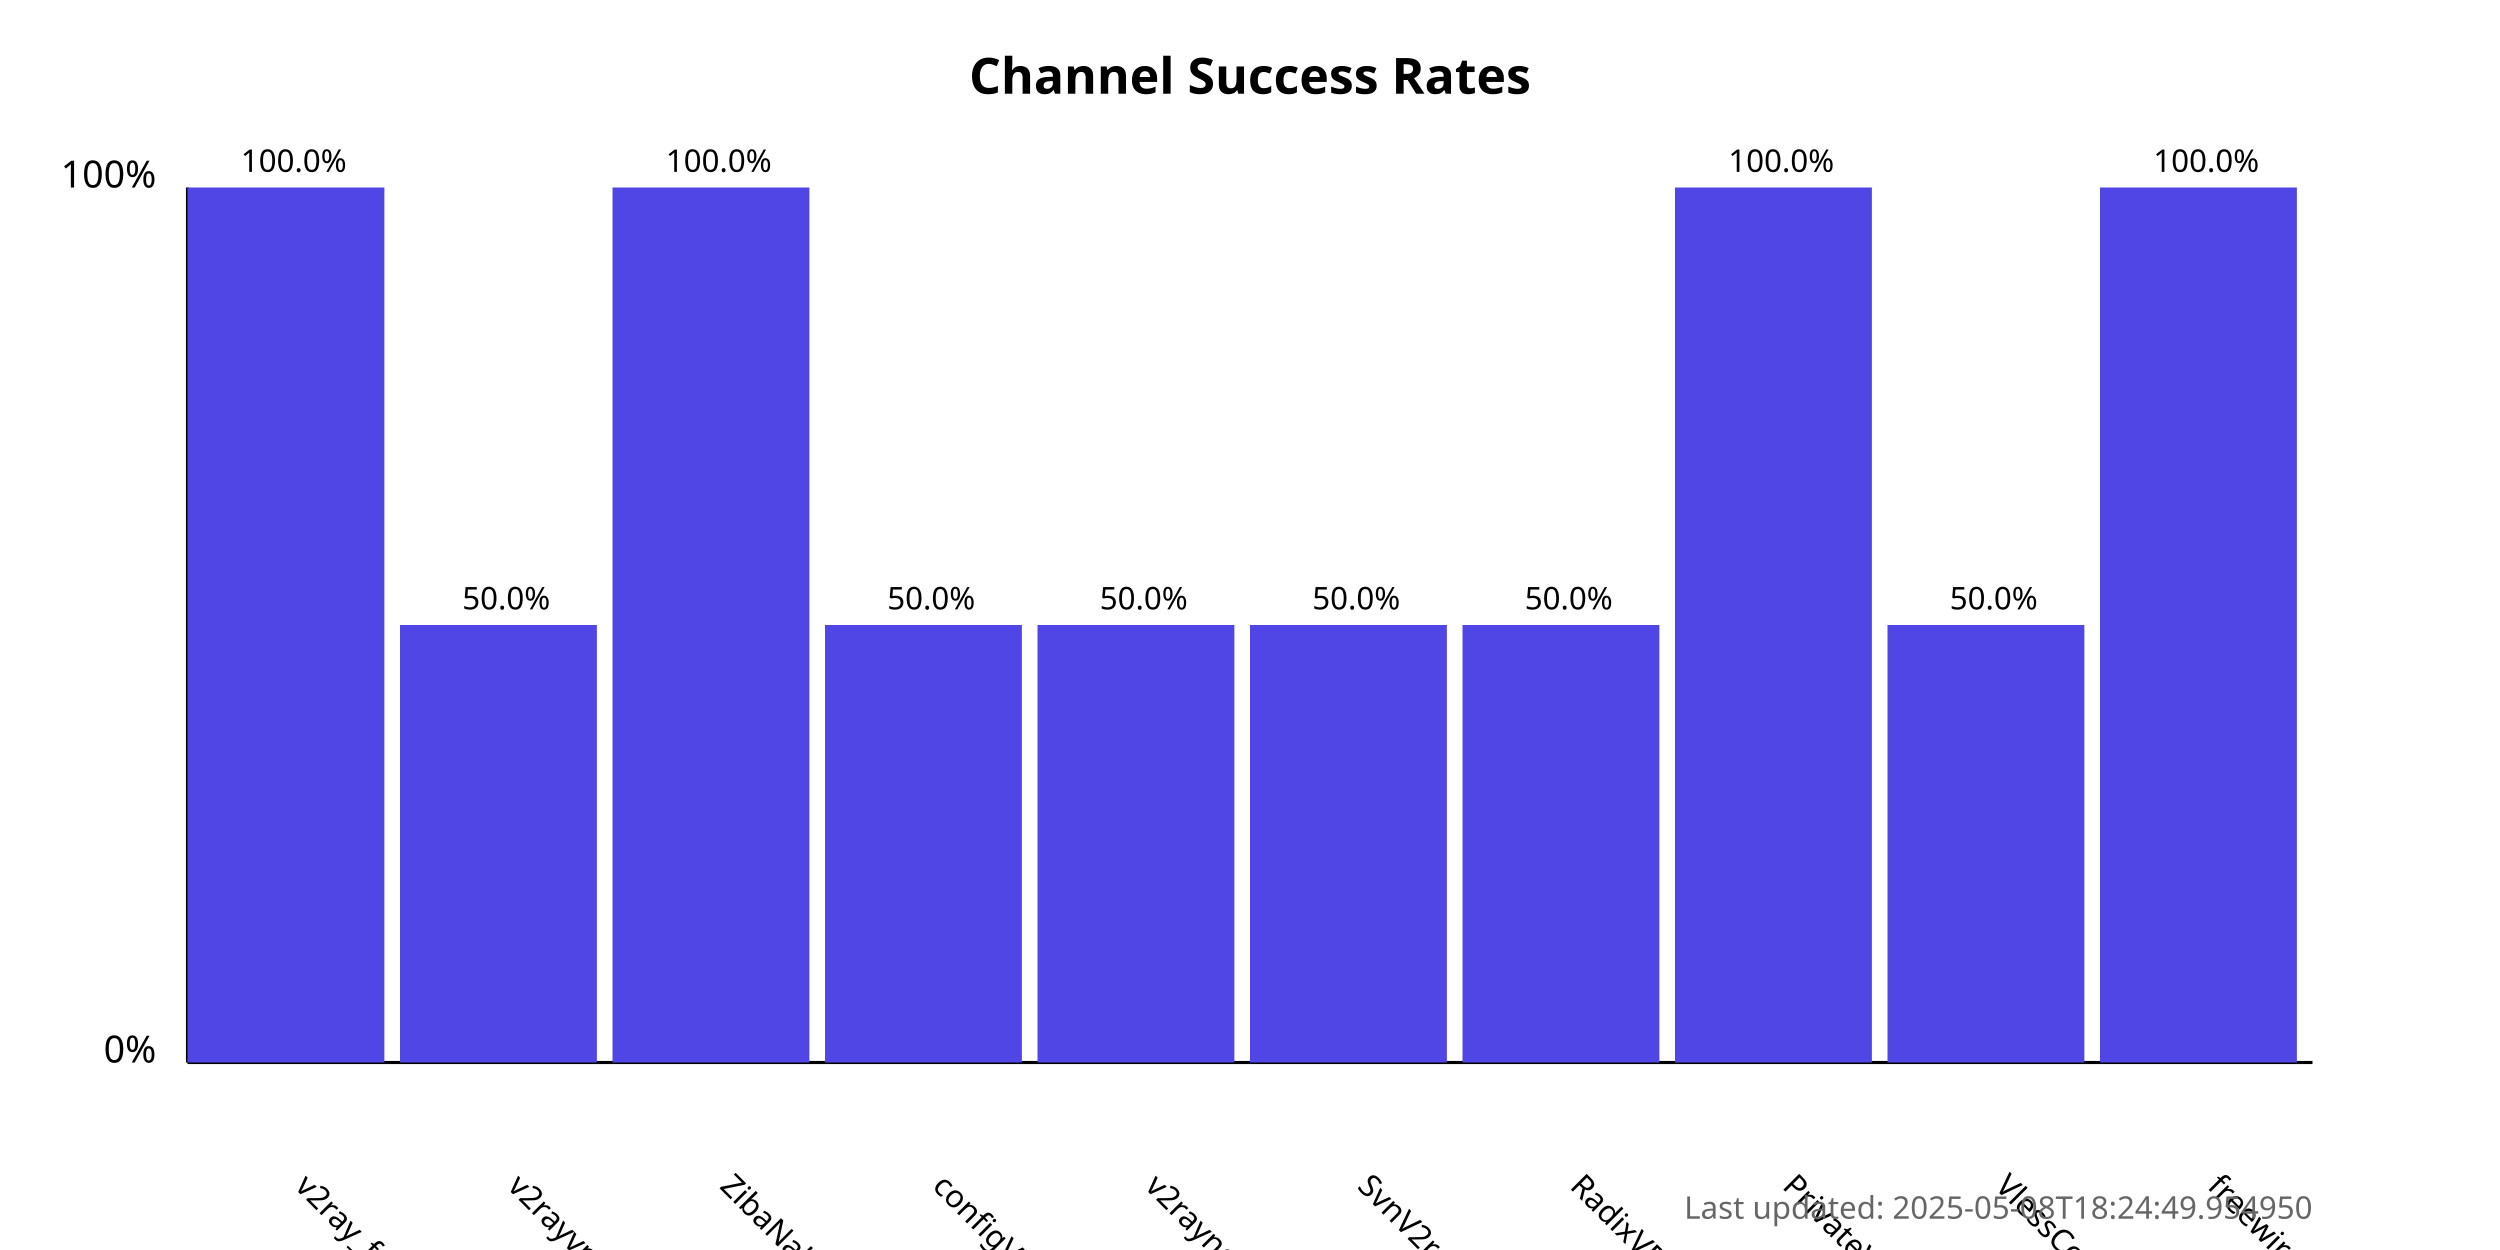
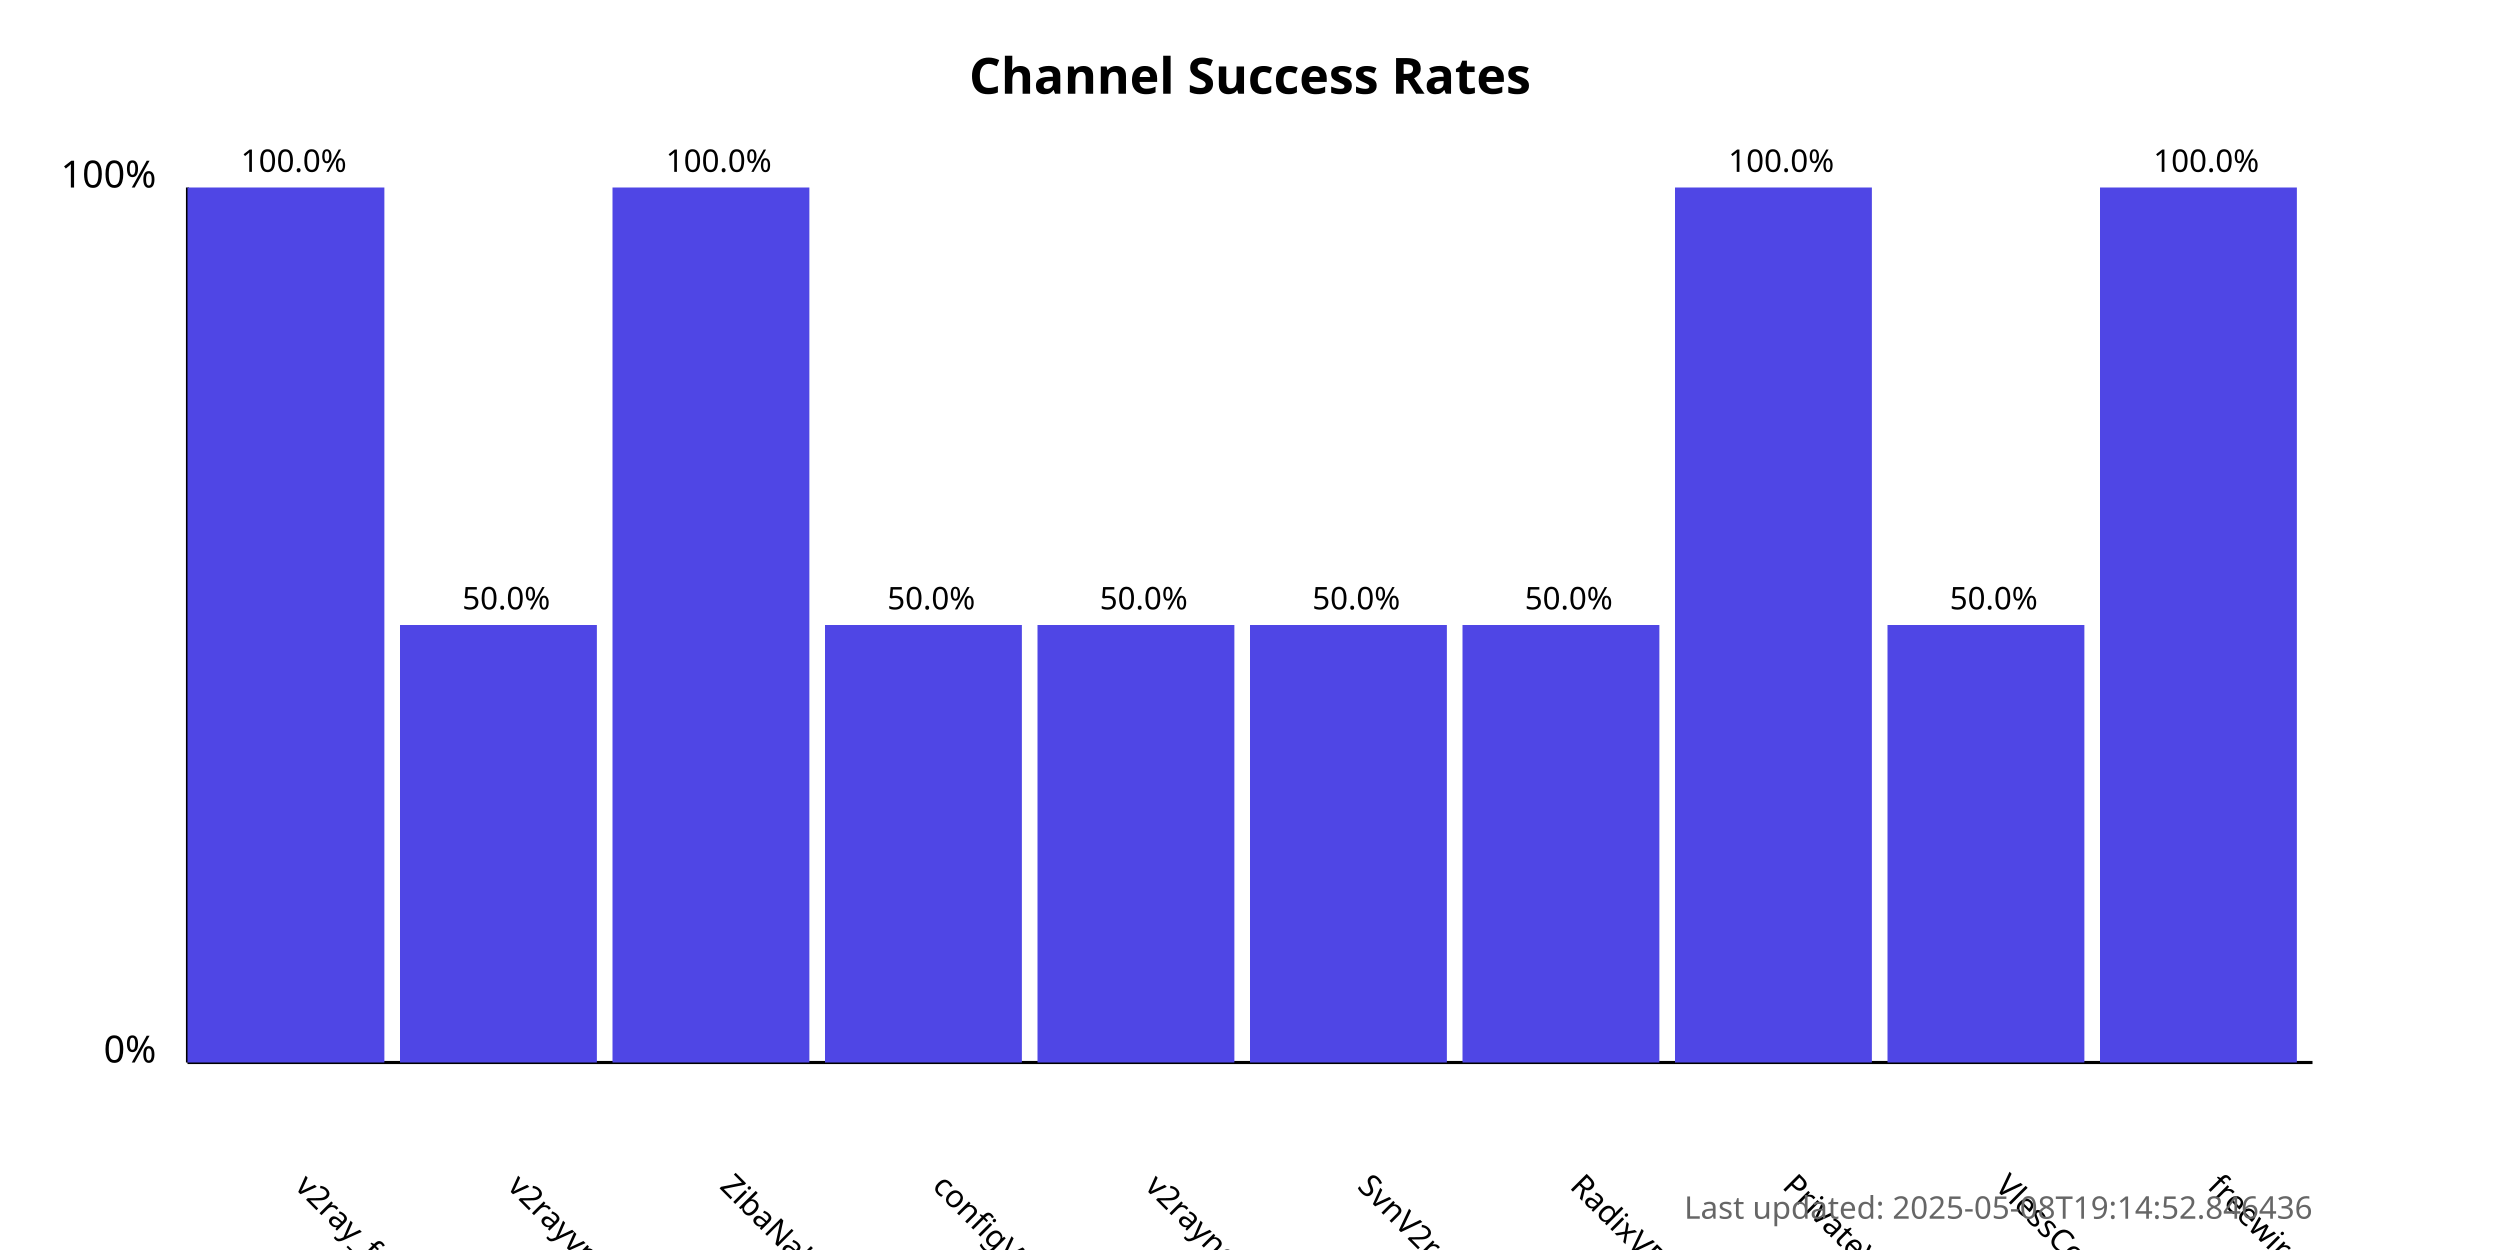
<svg xmlns="http://www.w3.org/2000/svg" width="800" height="400">
  <style>
            .chart-title { font: bold 16px sans-serif; }
            .axis-label { font: 12px sans-serif; }
            .tick-label { font: 10px sans-serif; }
            .bar { fill: #4f46e5; }
            .bar:hover { fill: #6366f1; }
            .timestamp { font: 10px sans-serif; fill: #666; }
        </style>
  <text x="400.0" y="30" text-anchor="middle" class="chart-title">
            Channel Success Rates
        </text>
  <line x1="60" y1="340" x2="60" y2="60" stroke="black" stroke-width="1" />
  <line x1="60" y1="340" x2="740" y2="340" stroke="black" stroke-width="1" />
  <text x="50" y="340" text-anchor="end" class="axis-label">0%</text>
  <text x="50" y="60" text-anchor="end" class="axis-label">100%</text>
  <g>
    <rect x="60" y="60.0" width="63.0" height="280.0" class="bar" />
    <text x="94.0" y="380" transform="rotate(45, 94.0, 380)" text-anchor="start" class="tick-label">
                v2ray_free_conf
            </text>
    <text x="94.0" y="55.0" text-anchor="middle" class="tick-label">
                100.0%
            </text>
  </g>
  <g>
    <rect x="128.0" y="200.0" width="63.0" height="140.0" class="bar" />
    <text x="162.0" y="380" transform="rotate(45, 162.0, 380)" text-anchor="start" class="tick-label">
                v2rayvpno
            </text>
    <text x="162.0" y="195.0" text-anchor="middle" class="tick-label">
                50.0%
            </text>
  </g>
  <g>
    <rect x="196.0" y="60.0" width="63.0" height="280.0" class="bar" />
    <text x="230.0" y="380" transform="rotate(45, 230.0, 380)" text-anchor="start" class="tick-label">
                ZibaNabz
            </text>
    <text x="230.0" y="55.0" text-anchor="middle" class="tick-label">
                100.0%
            </text>
  </g>
  <g>
    <rect x="264.0" y="200.0" width="63.0" height="140.0" class="bar" />
    <text x="298.0" y="380" transform="rotate(45, 298.0, 380)" text-anchor="start" class="tick-label">
                configV2rayForFree
            </text>
    <text x="298.0" y="195.0" text-anchor="middle" class="tick-label">
                50.0%
            </text>
  </g>
  <g>
    <rect x="332.0" y="200.0" width="63.0" height="140.0" class="bar" />
    <text x="366.0" y="380" transform="rotate(45, 366.0, 380)" text-anchor="start" class="tick-label">
                v2rayngvpn
            </text>
    <text x="366.0" y="195.0" text-anchor="middle" class="tick-label">
                50.0%
            </text>
  </g>
  <g>
    <rect x="400.0" y="200.0" width="63.0" height="140.0" class="bar" />
    <text x="434.0" y="380" transform="rotate(45, 434.0, 380)" text-anchor="start" class="tick-label">
                SvnV2ray
            </text>
    <text x="434.0" y="195.0" text-anchor="middle" class="tick-label">
                50.0%
            </text>
  </g>
  <g>
    <rect x="468.0" y="200.0" width="63.0" height="140.0" class="bar" />
    <text x="502.0" y="380" transform="rotate(45, 502.0, 380)" text-anchor="start" class="tick-label">
                RadixVPN
            </text>
    <text x="502.0" y="195.0" text-anchor="middle" class="tick-label">
                50.0%
            </text>
  </g>
  <g>
    <rect x="536.0" y="60.0" width="63.0" height="280.0" class="bar" />
    <text x="570.0" y="380" transform="rotate(45, 570.0, 380)" text-anchor="start" class="tick-label">
                PrivateVPNs
            </text>
    <text x="570.0" y="55.0" text-anchor="middle" class="tick-label">
                100.0%
            </text>
  </g>
  <g>
    <rect x="604.0" y="200.0" width="63.0" height="140.0" class="bar" />
    <text x="638.0" y="380" transform="rotate(45, 638.0, 380)" text-anchor="start" class="tick-label">
                VlessConfig
            </text>
    <text x="638.0" y="195.0" text-anchor="middle" class="tick-label">
                50.0%
            </text>
  </g>
  <g>
    <rect x="672.0" y="60.0" width="63.0" height="280.0" class="bar" />
    <text x="706.0" y="380" transform="rotate(45, 706.0, 380)" text-anchor="start" class="tick-label">
                freewireguard
            </text>
    <text x="706.0" y="55.0" text-anchor="middle" class="tick-label">
                100.0%
            </text>
  </g>
  <text x="740" y="390" text-anchor="end" class="timestamp">
-             Last updated: 2025-05-08T18:24:49.954950
+             Last updated: 2025-05-08T19:14:52.846436
        </text>
</svg>
